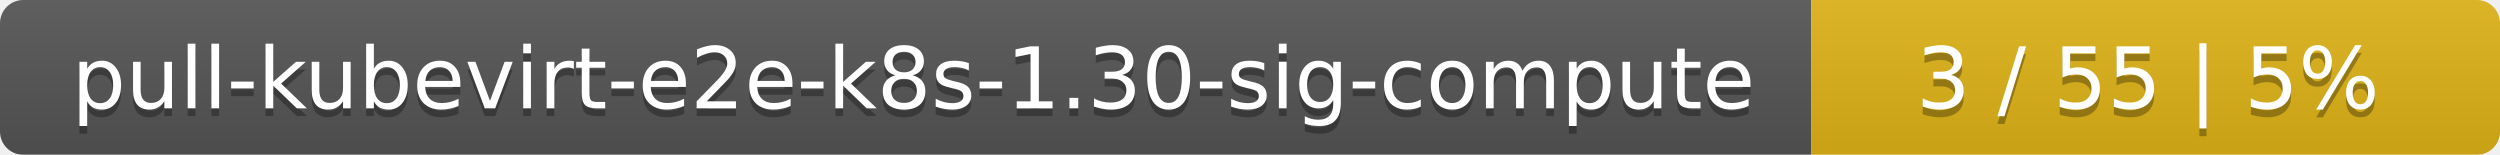
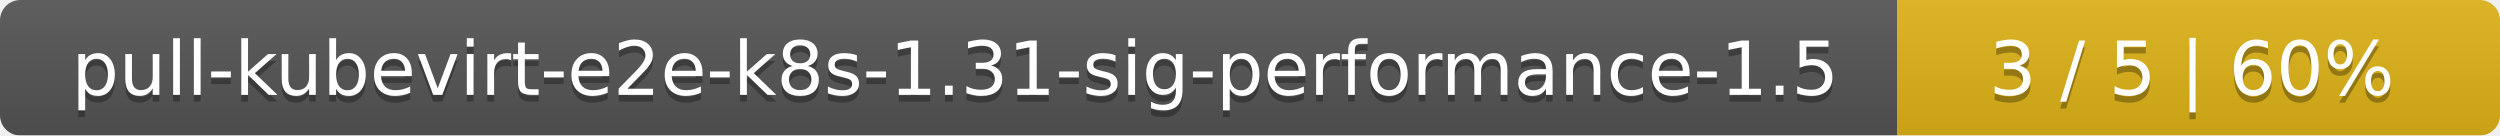
- <svg xmlns="http://www.w3.org/2000/svg" width="323" height="20">
+ <svg xmlns="http://www.w3.org/2000/svg" width="369" height="20">
  <linearGradient id="smooth" x2="0" y2="100%">
    <stop offset="0" stop-color="#bbb" stop-opacity=".1" />
    <stop offset="1" stop-opacity=".1" />
  </linearGradient>
  <mask id="round">
-     <rect width="323" height="20" rx="3" fill="#fff" />
+     <rect width="369" height="20" rx="3" fill="#fff" />
  </mask>
  <g mask="url(#round)">
-     <rect width="234" height="20" fill="#555" />
-     <rect x="234" width="89" height="20" fill="#dfb317" />
-     <rect width="323" height="20" fill="url(#smooth)" />
+     <rect width="280" height="20" fill="#555" />
+     <rect x="280" width="89" height="20" fill="#dfb317" />
+     <rect width="369" height="20" fill="url(#smooth)" />
  </g>
  <g fill="#fff" text-anchor="middle" font-family="DejaVu Sans,Verdana,Geneva,sans-serif" font-size="11">
-     <text x="118" y="15" fill="#010101" fill-opacity=".3">pull-kubevirt-e2e-k8s-1.30-sig-compute</text>
-     <text x="118" y="14">pull-kubevirt-e2e-k8s-1.30-sig-compute</text>
-     <text x="277.5" y="15" fill="#010101" fill-opacity=".3">3 / 55    |    5%</text>
-     <text x="277.5" y="14">3 / 55    |    5%</text>
+     <text x="141" y="15" fill="#010101" fill-opacity=".3">pull-kubevirt-e2e-k8s-1.31-sig-performance-1.5</text>
+     <text x="141" y="14">pull-kubevirt-e2e-k8s-1.31-sig-performance-1.5</text>
+     <text x="323.5" y="15" fill="#010101" fill-opacity=".3">3 / 5    |    60%</text>
+     <text x="323.5" y="14">3 / 5    |    60%</text>
  </g>
</svg>
